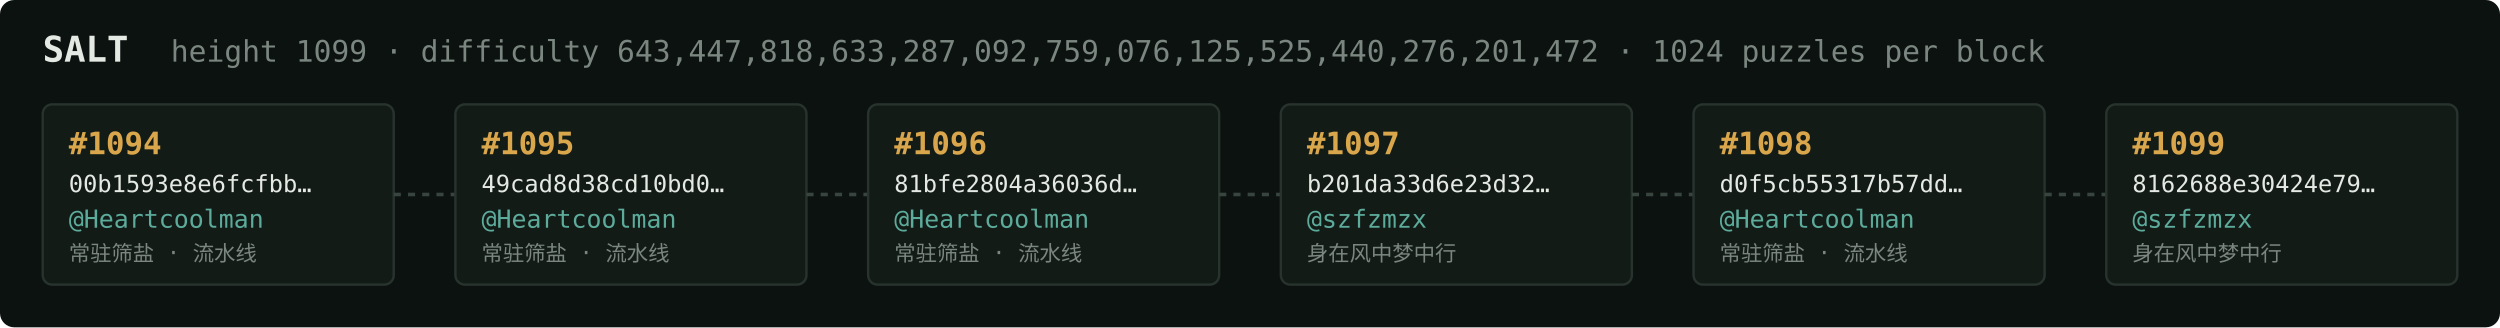
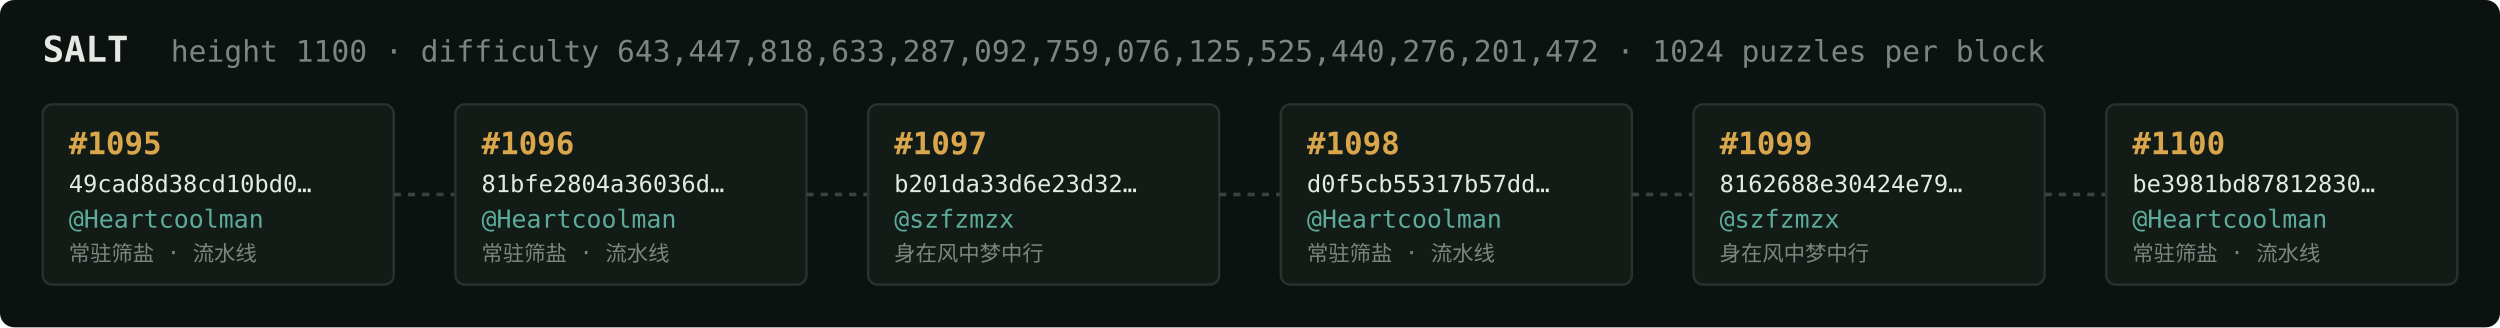
<svg xmlns="http://www.w3.org/2000/svg" width="1054" height="138" viewBox="0 0 1054 138" font-family="ui-monospace,SFMono-Regular,Menlo,monospace">
  <rect fill="#0c1210" width="1054" height="138" rx="6" />
  <text x="18" y="26" fill="#e5e9e3" font-size="15" font-weight="700">SALT</text>
-   <text x="72" y="26" fill="#7a867f" font-size="12.5">height 1099 · difficulty 643,447,818,633,287,092,759,076,125,525,440,276,201,472 · 1024 puzzles per block</text>
+   <text x="72" y="26" fill="#7a867f" font-size="12.5">height 1100 · difficulty 643,447,818,633,287,092,759,076,125,525,440,276,201,472 · 1024 puzzles per block</text>
  <rect x="18" y="44" width="148" height="76" rx="4" fill="#131b17" stroke="#28332e" stroke-width="1" />
-   <text x="29" y="65" fill="#d9a64c" font-size="13" font-weight="700">#1094</text>
-   <text x="29" y="81" fill="#e5e9e3" font-size="10">00b1593e8e6fcfbb…</text>
+   <text x="29" y="65" fill="#d9a64c" font-size="13" font-weight="700">#1095</text>
+   <text x="29" y="81" fill="#e5e9e3" font-size="10">49cad8d38cd10bd0…</text>
  <text x="29" y="96" fill="#5cab9b" font-size="10.5">@Heartcoolman</text>
  <text x="29" y="110" fill="#7a867f" font-size="9">常驻筛盐 · 流水线</text>
  <line x1="166" y1="82.0" x2="192" y2="82.0" stroke="#38443e" stroke-width="1.5" stroke-dasharray="3 3" />
  <rect x="192" y="44" width="148" height="76" rx="4" fill="#131b17" stroke="#28332e" stroke-width="1" />
-   <text x="203" y="65" fill="#d9a64c" font-size="13" font-weight="700">#1095</text>
-   <text x="203" y="81" fill="#e5e9e3" font-size="10">49cad8d38cd10bd0…</text>
+   <text x="203" y="65" fill="#d9a64c" font-size="13" font-weight="700">#1096</text>
+   <text x="203" y="81" fill="#e5e9e3" font-size="10">81bfe2804a36036d…</text>
  <text x="203" y="96" fill="#5cab9b" font-size="10.5">@Heartcoolman</text>
  <text x="203" y="110" fill="#7a867f" font-size="9">常驻筛盐 · 流水线</text>
  <line x1="340" y1="82.0" x2="366" y2="82.0" stroke="#38443e" stroke-width="1.5" stroke-dasharray="3 3" />
  <rect x="366" y="44" width="148" height="76" rx="4" fill="#131b17" stroke="#28332e" stroke-width="1" />
-   <text x="377" y="65" fill="#d9a64c" font-size="13" font-weight="700">#1096</text>
-   <text x="377" y="81" fill="#e5e9e3" font-size="10">81bfe2804a36036d…</text>
-   <text x="377" y="96" fill="#5cab9b" font-size="10.5">@Heartcoolman</text>
-   <text x="377" y="110" fill="#7a867f" font-size="9">常驻筛盐 · 流水线</text>
+   <text x="377" y="65" fill="#d9a64c" font-size="13" font-weight="700">#1097</text>
+   <text x="377" y="81" fill="#e5e9e3" font-size="10">b201da33d6e23d32…</text>
+   <text x="377" y="96" fill="#5cab9b" font-size="10.5">@szfzmzx</text>
+   <text x="377" y="110" fill="#7a867f" font-size="9">身在风中梦中行</text>
  <line x1="514" y1="82.0" x2="540" y2="82.0" stroke="#38443e" stroke-width="1.5" stroke-dasharray="3 3" />
  <rect x="540" y="44" width="148" height="76" rx="4" fill="#131b17" stroke="#28332e" stroke-width="1" />
-   <text x="551" y="65" fill="#d9a64c" font-size="13" font-weight="700">#1097</text>
-   <text x="551" y="81" fill="#e5e9e3" font-size="10">b201da33d6e23d32…</text>
-   <text x="551" y="96" fill="#5cab9b" font-size="10.5">@szfzmzx</text>
-   <text x="551" y="110" fill="#7a867f" font-size="9">身在风中梦中行</text>
+   <text x="551" y="65" fill="#d9a64c" font-size="13" font-weight="700">#1098</text>
+   <text x="551" y="81" fill="#e5e9e3" font-size="10">d0f5cb55317b57dd…</text>
+   <text x="551" y="96" fill="#5cab9b" font-size="10.5">@Heartcoolman</text>
+   <text x="551" y="110" fill="#7a867f" font-size="9">常驻筛盐 · 流水线</text>
  <line x1="688" y1="82.0" x2="714" y2="82.0" stroke="#38443e" stroke-width="1.5" stroke-dasharray="3 3" />
  <rect x="714" y="44" width="148" height="76" rx="4" fill="#131b17" stroke="#28332e" stroke-width="1" />
-   <text x="725" y="65" fill="#d9a64c" font-size="13" font-weight="700">#1098</text>
-   <text x="725" y="81" fill="#e5e9e3" font-size="10">d0f5cb55317b57dd…</text>
-   <text x="725" y="96" fill="#5cab9b" font-size="10.5">@Heartcoolman</text>
-   <text x="725" y="110" fill="#7a867f" font-size="9">常驻筛盐 · 流水线</text>
+   <text x="725" y="65" fill="#d9a64c" font-size="13" font-weight="700">#1099</text>
+   <text x="725" y="81" fill="#e5e9e3" font-size="10">8162688e30424e79…</text>
+   <text x="725" y="96" fill="#5cab9b" font-size="10.5">@szfzmzx</text>
+   <text x="725" y="110" fill="#7a867f" font-size="9">身在风中梦中行</text>
  <line x1="862" y1="82.0" x2="888" y2="82.0" stroke="#38443e" stroke-width="1.5" stroke-dasharray="3 3" />
  <rect x="888" y="44" width="148" height="76" rx="4" fill="#131b17" stroke="#28332e" stroke-width="1" />
-   <text x="899" y="65" fill="#d9a64c" font-size="13" font-weight="700">#1099</text>
-   <text x="899" y="81" fill="#e5e9e3" font-size="10">8162688e30424e79…</text>
-   <text x="899" y="96" fill="#5cab9b" font-size="10.5">@szfzmzx</text>
-   <text x="899" y="110" fill="#7a867f" font-size="9">身在风中梦中行</text>
+   <text x="899" y="65" fill="#d9a64c" font-size="13" font-weight="700">#1100</text>
+   <text x="899" y="81" fill="#e5e9e3" font-size="10">be3981bd87812830…</text>
+   <text x="899" y="96" fill="#5cab9b" font-size="10.5">@Heartcoolman</text>
+   <text x="899" y="110" fill="#7a867f" font-size="9">常驻筛盐 · 流水线</text>
</svg>
